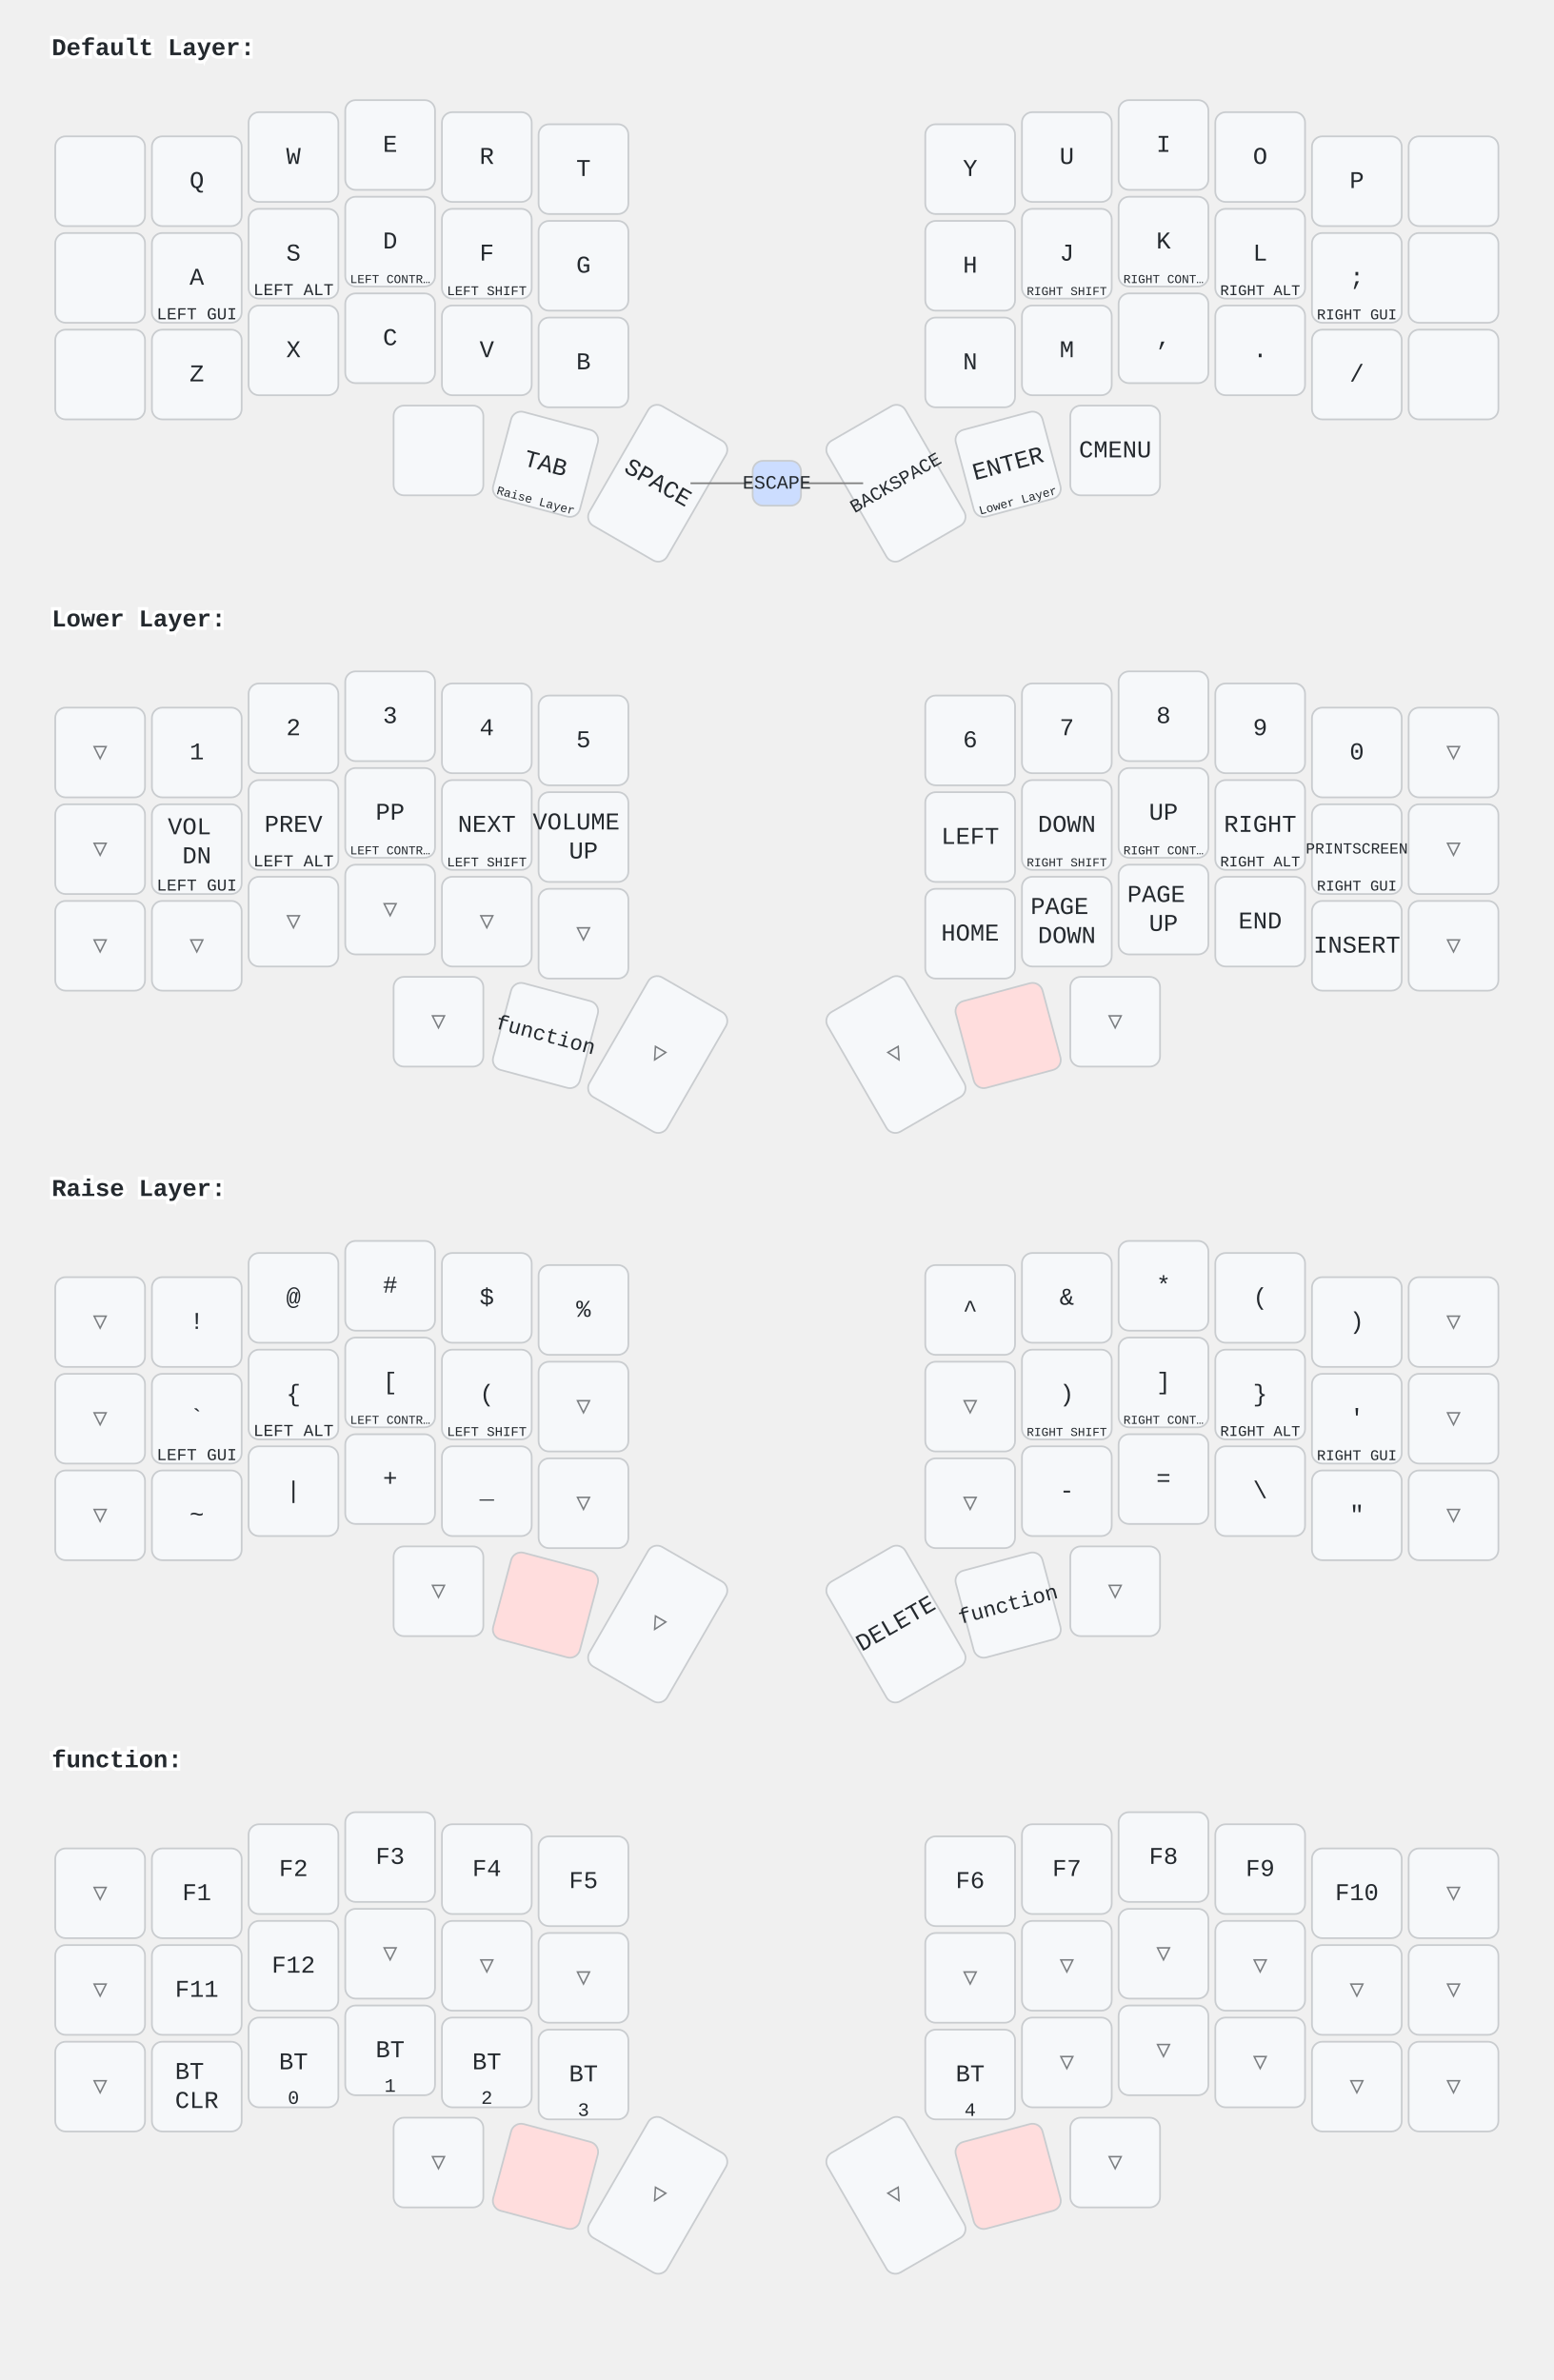
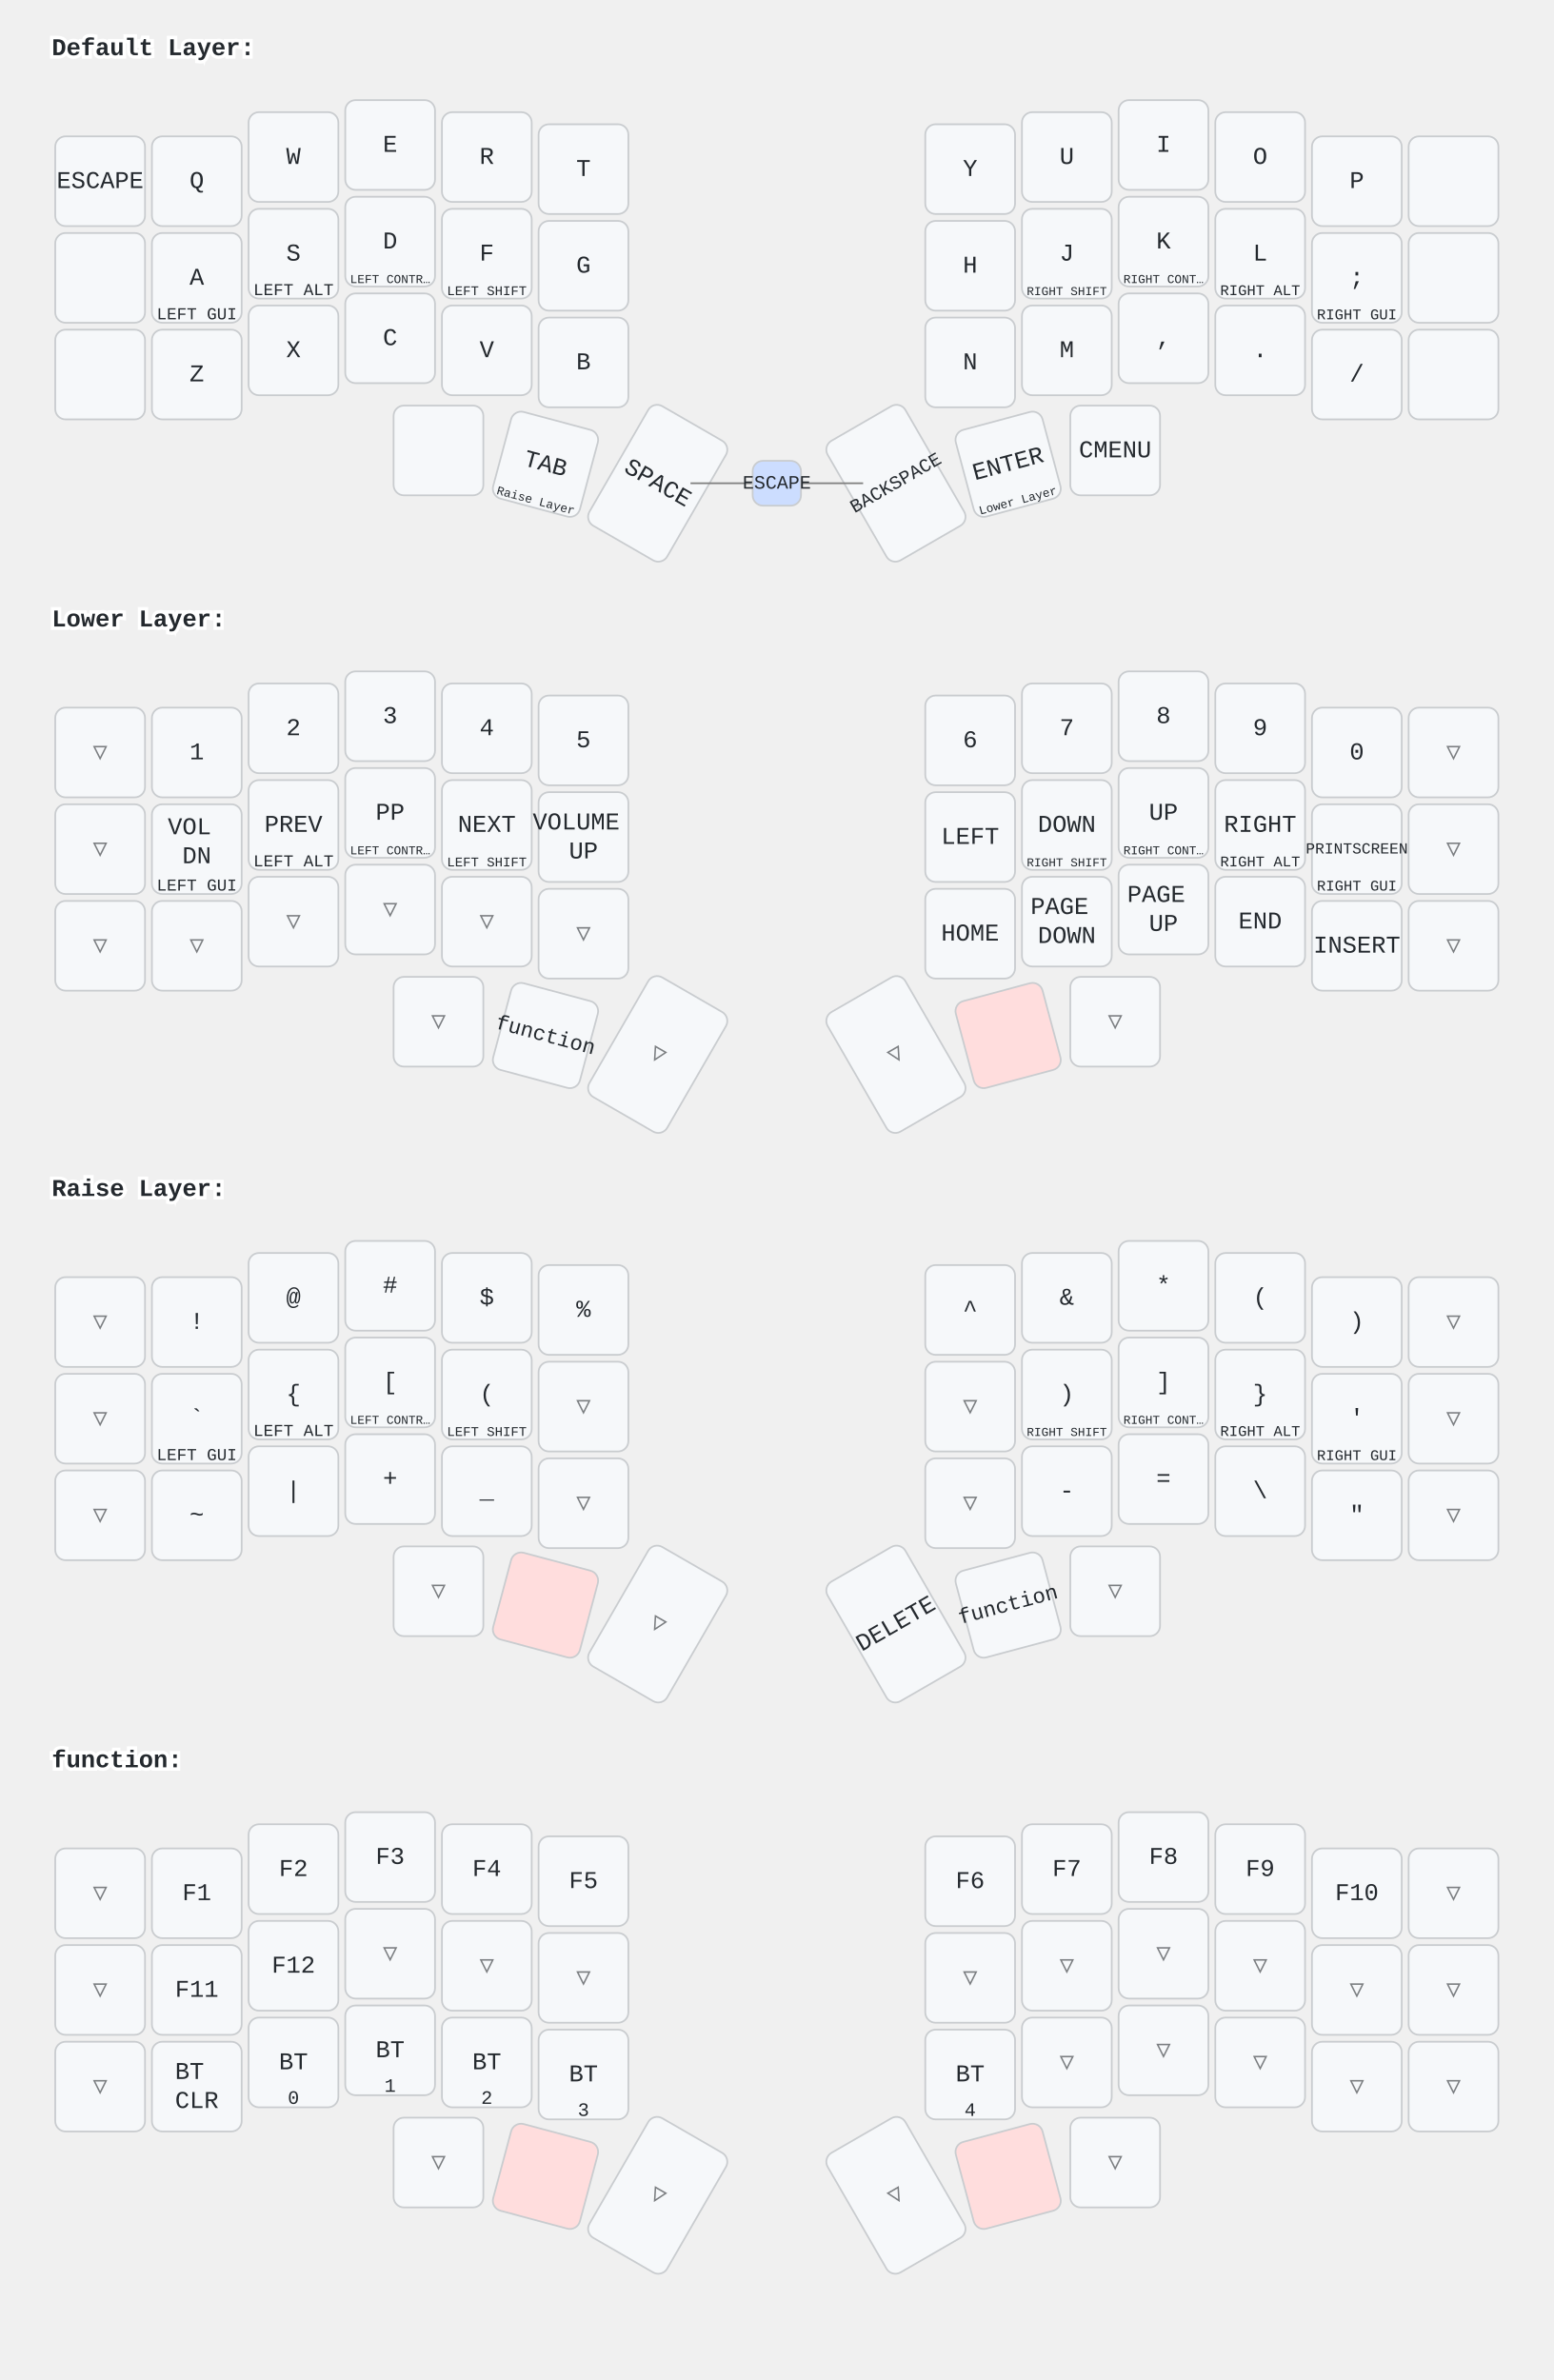
<svg xmlns="http://www.w3.org/2000/svg" width="900" height="1379" viewBox="0 0 900 1379" class="keymap">
  <style>/* inherit to force styles through use tags */
svg path {
    fill: inherit;
}

/* font and background color specifications */
svg.keymap {
    font-family: SFMono-Regular,Consolas,Liberation Mono,Menlo,monospace;
    font-size: 14px;
    font-kerning: normal;
    text-rendering: optimizeLegibility;
    fill: #24292e;
}

/* default key styling */
rect.key {
    fill: #f6f8fa;
}

rect.key, rect.combo {
    stroke: #c9cccf;
    stroke-width: 1;
}

/* default key side styling, only used is draw_key_sides is set */
rect.side {
    filter: brightness(90%);
}

/* color accent for combo boxes */
rect.combo, rect.combo-separate {
    fill: #cdf;
}

/* color accent for held keys */
rect.held, rect.combo.held {
    fill: #fdd;
}

/* color accent for ghost (optional) keys */
rect.ghost, rect.combo.ghost {
    stroke-dasharray: 4, 4;
    stroke-width: 2;
}

text {
    text-anchor: middle;
    dominant-baseline: middle;
}

/* styling for layer labels */
text.label {
    font-weight: bold;
    text-anchor: start;
    stroke: white;
    stroke-width: 4;
    paint-order: stroke;
}

/* styling for optional footer */
text.footer {
    text-anchor: end;
    dominant-baseline: auto;
    stroke: white;
    stroke-width: 4;
    paint-order: stroke;
}

/* styling for combo tap, and key non-tap label text */
text.combo, text.hold, text.shifted, text.left, text.right, text.tl, text.tr, text.bl, text.br {
    font-size: 11px;
}

text.hold, text.bl, text.br {
    text-anchor: middle;
    dominant-baseline: auto;
}

text.shifted, text.tl, text.tr {
    text-anchor: middle;
    dominant-baseline: hanging;
}

text.left, text.tl, text.bl {
    text-anchor: start;
}

text.right, text.tr, text.br {
    text-anchor: end;
}

text.layer-activator {
    text-decoration: underline;
}

/* styling for hold/shifted label text in combo box */
text.combo.hold, text.combo.shifted, text.combo.left, text.combo.right {
    font-size: 8px;
}

/* lighter symbol for transparent keys */
text.trans {
    fill: #7b7e81;
}

/* styling for combo dendrons */
path.combo {
    stroke-width: 1;
    stroke: gray;
    fill: none;
}

/* Start Tabler Icons Cleanup */
/* cannot use height/width with glyphs */
.icon-tabler &gt; path {
    fill: inherit;
    stroke: inherit;
    stroke-width: 2;
}
/* hide tabler's default box */
.icon-tabler &gt; path[stroke="none"][fill="none"] {
    visibility: hidden;
}
/* End Tabler Icons Cleanup */
</style>
  <g transform="translate(30, 0)" class="layer-Default Layer">
    <text x="0" y="28" class="label" id="Default-Layer">Default Layer:</text>
    <g transform="translate(0, 56)">
      <g transform="translate(28, 49)" class="key keypos-0">
        <rect rx="6" ry="6" x="-26" y="-26" width="52" height="52" class="key" />
+         <text x="0" y="0" class="key tap">ESCAPE</text>
      </g>
      <g transform="translate(84, 49)" class="key keypos-1">
        <rect rx="6" ry="6" x="-26" y="-26" width="52" height="52" class="key" />
        <text x="0" y="0" class="key tap">Q</text>
      </g>
      <g transform="translate(140, 35)" class="key keypos-2">
        <rect rx="6" ry="6" x="-26" y="-26" width="52" height="52" class="key" />
        <text x="0" y="0" class="key tap">W</text>
      </g>
      <g transform="translate(196, 28)" class="key keypos-3">
        <rect rx="6" ry="6" x="-26" y="-26" width="52" height="52" class="key" />
        <text x="0" y="0" class="key tap">E</text>
      </g>
      <g transform="translate(252, 35)" class="key keypos-4">
        <rect rx="6" ry="6" x="-26" y="-26" width="52" height="52" class="key" />
        <text x="0" y="0" class="key tap">R</text>
      </g>
      <g transform="translate(308, 42)" class="key keypos-5">
        <rect rx="6" ry="6" x="-26" y="-26" width="52" height="52" class="key" />
        <text x="0" y="0" class="key tap">T</text>
      </g>
      <g transform="translate(532, 42)" class="key keypos-6">
        <rect rx="6" ry="6" x="-26" y="-26" width="52" height="52" class="key" />
        <text x="0" y="0" class="key tap">Y</text>
      </g>
      <g transform="translate(588, 35)" class="key keypos-7">
        <rect rx="6" ry="6" x="-26" y="-26" width="52" height="52" class="key" />
        <text x="0" y="0" class="key tap">U</text>
      </g>
      <g transform="translate(644, 28)" class="key keypos-8">
        <rect rx="6" ry="6" x="-26" y="-26" width="52" height="52" class="key" />
        <text x="0" y="0" class="key tap">I</text>
      </g>
      <g transform="translate(700, 35)" class="key keypos-9">
        <rect rx="6" ry="6" x="-26" y="-26" width="52" height="52" class="key" />
        <text x="0" y="0" class="key tap">O</text>
      </g>
      <g transform="translate(756, 49)" class="key keypos-10">
        <rect rx="6" ry="6" x="-26" y="-26" width="52" height="52" class="key" />
        <text x="0" y="0" class="key tap">P</text>
      </g>
      <g transform="translate(812, 49)" class="key keypos-11">
        <rect rx="6" ry="6" x="-26" y="-26" width="52" height="52" class="key" />
      </g>
      <g transform="translate(28, 105)" class="key keypos-12">
        <rect rx="6" ry="6" x="-26" y="-26" width="52" height="52" class="key" />
      </g>
      <g transform="translate(84, 105)" class="key keypos-13">
        <rect rx="6" ry="6" x="-26" y="-26" width="52" height="52" class="key" />
        <text x="0" y="0" class="key tap">A</text>
        <text x="0" y="24" class="key hold">
          <tspan style="font-size: 88%">LEFT GUI</tspan>
        </text>
      </g>
      <g transform="translate(140, 91)" class="key keypos-14">
        <rect rx="6" ry="6" x="-26" y="-26" width="52" height="52" class="key" />
        <text x="0" y="0" class="key tap">S</text>
        <text x="0" y="24" class="key hold">
          <tspan style="font-size: 88%">LEFT ALT</tspan>
        </text>
      </g>
      <g transform="translate(196, 84)" class="key keypos-15">
        <rect rx="6" ry="6" x="-26" y="-26" width="52" height="52" class="key" />
        <text x="0" y="0" class="key tap">D</text>
        <text x="0" y="24" class="key hold">
          <tspan style="font-size: 64%">LEFT CONTR…</tspan>
        </text>
      </g>
      <g transform="translate(252, 91)" class="key keypos-16">
        <rect rx="6" ry="6" x="-26" y="-26" width="52" height="52" class="key" />
        <text x="0" y="0" class="key tap">F</text>
        <text x="0" y="24" class="key hold">
          <tspan style="font-size: 70%">LEFT SHIFT</tspan>
        </text>
      </g>
      <g transform="translate(308, 98)" class="key keypos-17">
        <rect rx="6" ry="6" x="-26" y="-26" width="52" height="52" class="key" />
        <text x="0" y="0" class="key tap">G</text>
      </g>
      <g transform="translate(532, 98)" class="key keypos-18">
        <rect rx="6" ry="6" x="-26" y="-26" width="52" height="52" class="key" />
        <text x="0" y="0" class="key tap">H</text>
      </g>
      <g transform="translate(588, 91)" class="key keypos-19">
        <rect rx="6" ry="6" x="-26" y="-26" width="52" height="52" class="key" />
        <text x="0" y="0" class="key tap">J</text>
        <text x="0" y="24" class="key hold">
          <tspan style="font-size: 64%">RIGHT SHIFT</tspan>
        </text>
      </g>
      <g transform="translate(644, 84)" class="key keypos-20">
        <rect rx="6" ry="6" x="-26" y="-26" width="52" height="52" class="key" />
        <text x="0" y="0" class="key tap">K</text>
        <text x="0" y="24" class="key hold">
          <tspan style="font-size: 64%">RIGHT CONT…</tspan>
        </text>
      </g>
      <g transform="translate(700, 91)" class="key keypos-21">
        <rect rx="6" ry="6" x="-26" y="-26" width="52" height="52" class="key" />
        <text x="0" y="0" class="key tap">L</text>
        <text x="0" y="24" class="key hold">
          <tspan style="font-size: 78%">RIGHT ALT</tspan>
        </text>
      </g>
      <g transform="translate(756, 105)" class="key keypos-22">
        <rect rx="6" ry="6" x="-26" y="-26" width="52" height="52" class="key" />
        <text x="0" y="0" class="key tap">;</text>
        <text x="0" y="24" class="key hold">
          <tspan style="font-size: 78%">RIGHT GUI</tspan>
        </text>
      </g>
      <g transform="translate(812, 105)" class="key keypos-23">
        <rect rx="6" ry="6" x="-26" y="-26" width="52" height="52" class="key" />
      </g>
      <g transform="translate(28, 161)" class="key keypos-24">
        <rect rx="6" ry="6" x="-26" y="-26" width="52" height="52" class="key" />
      </g>
      <g transform="translate(84, 161)" class="key keypos-25">
        <rect rx="6" ry="6" x="-26" y="-26" width="52" height="52" class="key" />
        <text x="0" y="0" class="key tap">Z</text>
      </g>
      <g transform="translate(140, 147)" class="key keypos-26">
        <rect rx="6" ry="6" x="-26" y="-26" width="52" height="52" class="key" />
        <text x="0" y="0" class="key tap">X</text>
      </g>
      <g transform="translate(196, 140)" class="key keypos-27">
        <rect rx="6" ry="6" x="-26" y="-26" width="52" height="52" class="key" />
        <text x="0" y="0" class="key tap">C</text>
      </g>
      <g transform="translate(252, 147)" class="key keypos-28">
        <rect rx="6" ry="6" x="-26" y="-26" width="52" height="52" class="key" />
        <text x="0" y="0" class="key tap">V</text>
      </g>
      <g transform="translate(308, 154)" class="key keypos-29">
        <rect rx="6" ry="6" x="-26" y="-26" width="52" height="52" class="key" />
        <text x="0" y="0" class="key tap">B</text>
      </g>
      <g transform="translate(532, 154)" class="key keypos-30">
        <rect rx="6" ry="6" x="-26" y="-26" width="52" height="52" class="key" />
        <text x="0" y="0" class="key tap">N</text>
      </g>
      <g transform="translate(588, 147)" class="key keypos-31">
        <rect rx="6" ry="6" x="-26" y="-26" width="52" height="52" class="key" />
        <text x="0" y="0" class="key tap">M</text>
      </g>
      <g transform="translate(644, 140)" class="key keypos-32">
        <rect rx="6" ry="6" x="-26" y="-26" width="52" height="52" class="key" />
        <text x="0" y="0" class="key tap">,</text>
      </g>
      <g transform="translate(700, 147)" class="key keypos-33">
        <rect rx="6" ry="6" x="-26" y="-26" width="52" height="52" class="key" />
        <text x="0" y="0" class="key tap">.</text>
      </g>
      <g transform="translate(756, 161)" class="key keypos-34">
        <rect rx="6" ry="6" x="-26" y="-26" width="52" height="52" class="key" />
        <text x="0" y="0" class="key tap">/</text>
      </g>
      <g transform="translate(812, 161)" class="key keypos-35">
        <rect rx="6" ry="6" x="-26" y="-26" width="52" height="52" class="key" />
      </g>
      <g transform="translate(224, 205)" class="key keypos-36">
        <rect rx="6" ry="6" x="-26" y="-26" width="52" height="52" class="key" />
      </g>
      <g transform="translate(286, 213) rotate(15.0)" class="key keypos-37">
        <rect rx="6" ry="6" x="-26" y="-26" width="52" height="52" class="key" />
        <text x="0" y="0" class="key tap">TAB</text>
        <a href="#Raise-Layer">
          <text x="0" y="24" class="key hold layer-activator">
            <tspan style="font-size: 64%">Raise Layer</tspan>
          </text>
        </a>
      </g>
      <g transform="translate(351, 224) rotate(30.0)" class="key keypos-38">
        <rect rx="6" ry="6" x="-26" y="-40" width="52" height="80" class="key" />
        <text x="0" y="0" class="key tap">SPACE</text>
      </g>
      <g transform="translate(489, 224) rotate(-30.0)" class="key keypos-39">
        <rect rx="6" ry="6" x="-26" y="-40" width="52" height="80" class="key" />
        <text x="0" y="0" class="key tap">
          <tspan style="font-size: 78%">BACKSPACE</tspan>
        </text>
      </g>
      <g transform="translate(554, 213) rotate(-15.0)" class="key keypos-40">
        <rect rx="6" ry="6" x="-26" y="-26" width="52" height="52" class="key" />
        <text x="0" y="0" class="key tap">ENTER</text>
        <a href="#Lower-Layer">
          <text x="0" y="24" class="key hold layer-activator">
            <tspan style="font-size: 64%">Lower Layer</tspan>
          </text>
        </a>
      </g>
      <g transform="translate(616, 205)" class="key keypos-41">
        <rect rx="6" ry="6" x="-26" y="-26" width="52" height="52" class="key" />
        <text x="0" y="0" class="key tap">CMENU</text>
      </g>
      <g class="combo combopos-0">
        <path d="M420,224 l-50,0" class="combo" />
        <path d="M420,224 l50,0" class="combo" />
        <rect rx="6" ry="6" x="406" y="211" width="28" height="26" class="combo" />
        <text x="420" y="224" class="combo tap">ESCAPE</text>
      </g>
    </g>
  </g>
  <g transform="translate(30, 331)" class="layer-Lower Layer">
    <text x="0" y="28" class="label" id="Lower-Layer">Lower Layer:</text>
    <g transform="translate(0, 56)">
      <g transform="translate(28, 49)" class="key trans keypos-0">
        <rect rx="6" ry="6" x="-26" y="-26" width="52" height="52" class="key trans" />
        <text x="0" y="0" class="key trans tap">▽</text>
      </g>
      <g transform="translate(84, 49)" class="key keypos-1">
        <rect rx="6" ry="6" x="-26" y="-26" width="52" height="52" class="key" />
        <text x="0" y="0" class="key tap">1</text>
      </g>
      <g transform="translate(140, 35)" class="key keypos-2">
        <rect rx="6" ry="6" x="-26" y="-26" width="52" height="52" class="key" />
        <text x="0" y="0" class="key tap">2</text>
      </g>
      <g transform="translate(196, 28)" class="key keypos-3">
        <rect rx="6" ry="6" x="-26" y="-26" width="52" height="52" class="key" />
        <text x="0" y="0" class="key tap">3</text>
      </g>
      <g transform="translate(252, 35)" class="key keypos-4">
        <rect rx="6" ry="6" x="-26" y="-26" width="52" height="52" class="key" />
        <text x="0" y="0" class="key tap">4</text>
      </g>
      <g transform="translate(308, 42)" class="key keypos-5">
        <rect rx="6" ry="6" x="-26" y="-26" width="52" height="52" class="key" />
        <text x="0" y="0" class="key tap">5</text>
      </g>
      <g transform="translate(532, 42)" class="key keypos-6">
        <rect rx="6" ry="6" x="-26" y="-26" width="52" height="52" class="key" />
        <text x="0" y="0" class="key tap">6</text>
      </g>
      <g transform="translate(588, 35)" class="key keypos-7">
        <rect rx="6" ry="6" x="-26" y="-26" width="52" height="52" class="key" />
        <text x="0" y="0" class="key tap">7</text>
      </g>
      <g transform="translate(644, 28)" class="key keypos-8">
        <rect rx="6" ry="6" x="-26" y="-26" width="52" height="52" class="key" />
        <text x="0" y="0" class="key tap">8</text>
      </g>
      <g transform="translate(700, 35)" class="key keypos-9">
        <rect rx="6" ry="6" x="-26" y="-26" width="52" height="52" class="key" />
        <text x="0" y="0" class="key tap">9</text>
      </g>
      <g transform="translate(756, 49)" class="key keypos-10">
        <rect rx="6" ry="6" x="-26" y="-26" width="52" height="52" class="key" />
        <text x="0" y="0" class="key tap">0</text>
      </g>
      <g transform="translate(812, 49)" class="key trans keypos-11">
        <rect rx="6" ry="6" x="-26" y="-26" width="52" height="52" class="key trans" />
        <text x="0" y="0" class="key trans tap">▽</text>
      </g>
      <g transform="translate(28, 105)" class="key trans keypos-12">
        <rect rx="6" ry="6" x="-26" y="-26" width="52" height="52" class="key trans" />
        <text x="0" y="0" class="key trans tap">▽</text>
      </g>
      <g transform="translate(84, 105)" class="key keypos-13">
        <rect rx="6" ry="6" x="-26" y="-26" width="52" height="52" class="key" />
        <text x="0" y="0" class="key tap">
          <tspan x="0" dy="-0.9em">VOL</tspan>
          <tspan x="0" dy="1.2em">DN</tspan>
        </text>
        <text x="0" y="24" class="key hold">
          <tspan style="font-size: 88%">LEFT GUI</tspan>
        </text>
      </g>
      <g transform="translate(140, 91)" class="key keypos-14">
        <rect rx="6" ry="6" x="-26" y="-26" width="52" height="52" class="key" />
        <text x="0" y="0" class="key tap">PREV</text>
        <text x="0" y="24" class="key hold">
          <tspan style="font-size: 88%">LEFT ALT</tspan>
        </text>
      </g>
      <g transform="translate(196, 84)" class="key keypos-15">
        <rect rx="6" ry="6" x="-26" y="-26" width="52" height="52" class="key" />
        <text x="0" y="0" class="key tap">PP</text>
        <text x="0" y="24" class="key hold">
          <tspan style="font-size: 64%">LEFT CONTR…</tspan>
        </text>
      </g>
      <g transform="translate(252, 91)" class="key keypos-16">
        <rect rx="6" ry="6" x="-26" y="-26" width="52" height="52" class="key" />
        <text x="0" y="0" class="key tap">NEXT</text>
        <text x="0" y="24" class="key hold">
          <tspan style="font-size: 70%">LEFT SHIFT</tspan>
        </text>
      </g>
      <g transform="translate(308, 98)" class="key keypos-17">
        <rect rx="6" ry="6" x="-26" y="-26" width="52" height="52" class="key" />
        <text x="0" y="0" class="key tap">
          <tspan x="0" dy="-0.6em">VOLUME</tspan>
          <tspan x="0" dy="1.2em">UP</tspan>
        </text>
      </g>
      <g transform="translate(532, 98)" class="key keypos-18">
        <rect rx="6" ry="6" x="-26" y="-26" width="52" height="52" class="key" />
        <text x="0" y="0" class="key tap">LEFT</text>
      </g>
      <g transform="translate(588, 91)" class="key keypos-19">
        <rect rx="6" ry="6" x="-26" y="-26" width="52" height="52" class="key" />
        <text x="0" y="0" class="key tap">DOWN</text>
        <text x="0" y="24" class="key hold">
          <tspan style="font-size: 64%">RIGHT SHIFT</tspan>
        </text>
      </g>
      <g transform="translate(644, 84)" class="key keypos-20">
        <rect rx="6" ry="6" x="-26" y="-26" width="52" height="52" class="key" />
        <text x="0" y="0" class="key tap">UP</text>
        <text x="0" y="24" class="key hold">
          <tspan style="font-size: 64%">RIGHT CONT…</tspan>
        </text>
      </g>
      <g transform="translate(700, 91)" class="key keypos-21">
        <rect rx="6" ry="6" x="-26" y="-26" width="52" height="52" class="key" />
        <text x="0" y="0" class="key tap">RIGHT</text>
        <text x="0" y="24" class="key hold">
          <tspan style="font-size: 78%">RIGHT ALT</tspan>
        </text>
      </g>
      <g transform="translate(756, 105)" class="key keypos-22">
        <rect rx="6" ry="6" x="-26" y="-26" width="52" height="52" class="key" />
        <text x="0" y="0" class="key tap">
          <tspan style="font-size: 64%">PRINTSCREEN</tspan>
        </text>
        <text x="0" y="24" class="key hold">
          <tspan style="font-size: 78%">RIGHT GUI</tspan>
        </text>
      </g>
      <g transform="translate(812, 105)" class="key trans keypos-23">
        <rect rx="6" ry="6" x="-26" y="-26" width="52" height="52" class="key trans" />
        <text x="0" y="0" class="key trans tap">▽</text>
      </g>
      <g transform="translate(28, 161)" class="key trans keypos-24">
        <rect rx="6" ry="6" x="-26" y="-26" width="52" height="52" class="key trans" />
        <text x="0" y="0" class="key trans tap">▽</text>
      </g>
      <g transform="translate(84, 161)" class="key trans keypos-25">
        <rect rx="6" ry="6" x="-26" y="-26" width="52" height="52" class="key trans" />
        <text x="0" y="0" class="key trans tap">▽</text>
      </g>
      <g transform="translate(140, 147)" class="key trans keypos-26">
        <rect rx="6" ry="6" x="-26" y="-26" width="52" height="52" class="key trans" />
        <text x="0" y="0" class="key trans tap">▽</text>
      </g>
      <g transform="translate(196, 140)" class="key trans keypos-27">
        <rect rx="6" ry="6" x="-26" y="-26" width="52" height="52" class="key trans" />
        <text x="0" y="0" class="key trans tap">▽</text>
      </g>
      <g transform="translate(252, 147)" class="key trans keypos-28">
        <rect rx="6" ry="6" x="-26" y="-26" width="52" height="52" class="key trans" />
        <text x="0" y="0" class="key trans tap">▽</text>
      </g>
      <g transform="translate(308, 154)" class="key trans keypos-29">
        <rect rx="6" ry="6" x="-26" y="-26" width="52" height="52" class="key trans" />
        <text x="0" y="0" class="key trans tap">▽</text>
      </g>
      <g transform="translate(532, 154)" class="key keypos-30">
        <rect rx="6" ry="6" x="-26" y="-26" width="52" height="52" class="key" />
        <text x="0" y="0" class="key tap">HOME</text>
      </g>
      <g transform="translate(588, 147)" class="key keypos-31">
        <rect rx="6" ry="6" x="-26" y="-26" width="52" height="52" class="key" />
        <text x="0" y="0" class="key tap">
          <tspan x="0" dy="-0.6em">PAGE</tspan>
          <tspan x="0" dy="1.2em">DOWN</tspan>
        </text>
      </g>
      <g transform="translate(644, 140)" class="key keypos-32">
        <rect rx="6" ry="6" x="-26" y="-26" width="52" height="52" class="key" />
        <text x="0" y="0" class="key tap">
          <tspan x="0" dy="-0.6em">PAGE</tspan>
          <tspan x="0" dy="1.2em">UP</tspan>
        </text>
      </g>
      <g transform="translate(700, 147)" class="key keypos-33">
        <rect rx="6" ry="6" x="-26" y="-26" width="52" height="52" class="key" />
        <text x="0" y="0" class="key tap">END</text>
      </g>
      <g transform="translate(756, 161)" class="key keypos-34">
        <rect rx="6" ry="6" x="-26" y="-26" width="52" height="52" class="key" />
        <text x="0" y="0" class="key tap">INSERT</text>
      </g>
      <g transform="translate(812, 161)" class="key trans keypos-35">
        <rect rx="6" ry="6" x="-26" y="-26" width="52" height="52" class="key trans" />
        <text x="0" y="0" class="key trans tap">▽</text>
      </g>
      <g transform="translate(224, 205)" class="key trans keypos-36">
        <rect rx="6" ry="6" x="-26" y="-26" width="52" height="52" class="key trans" />
        <text x="0" y="0" class="key trans tap">▽</text>
      </g>
      <g transform="translate(286, 213) rotate(15.0)" class="key keypos-37">
        <rect rx="6" ry="6" x="-26" y="-26" width="52" height="52" class="key" />
        <a href="#function">
          <text x="0" y="0" class="key tap layer-activator">
            <tspan style="font-size: 88%">function</tspan>
          </text>
        </a>
      </g>
      <g transform="translate(351, 224) rotate(30.0)" class="key trans keypos-38">
        <rect rx="6" ry="6" x="-26" y="-40" width="52" height="80" class="key trans" />
        <text x="0" y="0" class="key trans tap">▽</text>
      </g>
      <g transform="translate(489, 224) rotate(-30.0)" class="key trans keypos-39">
        <rect rx="6" ry="6" x="-26" y="-40" width="52" height="80" class="key trans" />
        <text x="0" y="0" class="key trans tap">▽</text>
      </g>
      <g transform="translate(554, 213) rotate(-15.0)" class="key held keypos-40">
        <rect rx="6" ry="6" x="-26" y="-26" width="52" height="52" class="key held" />
      </g>
      <g transform="translate(616, 205)" class="key trans keypos-41">
        <rect rx="6" ry="6" x="-26" y="-26" width="52" height="52" class="key trans" />
        <text x="0" y="0" class="key trans tap">▽</text>
      </g>
    </g>
  </g>
  <g transform="translate(30, 661)" class="layer-Raise Layer">
    <text x="0" y="28" class="label" id="Raise-Layer">Raise Layer:</text>
    <g transform="translate(0, 56)">
      <g transform="translate(28, 49)" class="key trans keypos-0">
        <rect rx="6" ry="6" x="-26" y="-26" width="52" height="52" class="key trans" />
        <text x="0" y="0" class="key trans tap">▽</text>
      </g>
      <g transform="translate(84, 49)" class="key keypos-1">
        <rect rx="6" ry="6" x="-26" y="-26" width="52" height="52" class="key" />
        <text x="0" y="0" class="key tap">!</text>
      </g>
      <g transform="translate(140, 35)" class="key keypos-2">
        <rect rx="6" ry="6" x="-26" y="-26" width="52" height="52" class="key" />
        <text x="0" y="0" class="key tap">@</text>
      </g>
      <g transform="translate(196, 28)" class="key keypos-3">
        <rect rx="6" ry="6" x="-26" y="-26" width="52" height="52" class="key" />
        <text x="0" y="0" class="key tap">#</text>
      </g>
      <g transform="translate(252, 35)" class="key keypos-4">
        <rect rx="6" ry="6" x="-26" y="-26" width="52" height="52" class="key" />
        <text x="0" y="0" class="key tap">$</text>
      </g>
      <g transform="translate(308, 42)" class="key keypos-5">
        <rect rx="6" ry="6" x="-26" y="-26" width="52" height="52" class="key" />
        <text x="0" y="0" class="key tap">%</text>
      </g>
      <g transform="translate(532, 42)" class="key keypos-6">
        <rect rx="6" ry="6" x="-26" y="-26" width="52" height="52" class="key" />
        <text x="0" y="0" class="key tap">^</text>
      </g>
      <g transform="translate(588, 35)" class="key keypos-7">
        <rect rx="6" ry="6" x="-26" y="-26" width="52" height="52" class="key" />
        <text x="0" y="0" class="key tap">&amp;</text>
      </g>
      <g transform="translate(644, 28)" class="key keypos-8">
        <rect rx="6" ry="6" x="-26" y="-26" width="52" height="52" class="key" />
        <text x="0" y="0" class="key tap">*</text>
      </g>
      <g transform="translate(700, 35)" class="key keypos-9">
        <rect rx="6" ry="6" x="-26" y="-26" width="52" height="52" class="key" />
        <text x="0" y="0" class="key tap">(</text>
      </g>
      <g transform="translate(756, 49)" class="key keypos-10">
        <rect rx="6" ry="6" x="-26" y="-26" width="52" height="52" class="key" />
        <text x="0" y="0" class="key tap">)</text>
      </g>
      <g transform="translate(812, 49)" class="key trans keypos-11">
        <rect rx="6" ry="6" x="-26" y="-26" width="52" height="52" class="key trans" />
        <text x="0" y="0" class="key trans tap">▽</text>
      </g>
      <g transform="translate(28, 105)" class="key trans keypos-12">
        <rect rx="6" ry="6" x="-26" y="-26" width="52" height="52" class="key trans" />
        <text x="0" y="0" class="key trans tap">▽</text>
      </g>
      <g transform="translate(84, 105)" class="key keypos-13">
        <rect rx="6" ry="6" x="-26" y="-26" width="52" height="52" class="key" />
        <text x="0" y="0" class="key tap">`</text>
        <text x="0" y="24" class="key hold">
          <tspan style="font-size: 88%">LEFT GUI</tspan>
        </text>
      </g>
      <g transform="translate(140, 91)" class="key keypos-14">
        <rect rx="6" ry="6" x="-26" y="-26" width="52" height="52" class="key" />
        <text x="0" y="0" class="key tap">{</text>
        <text x="0" y="24" class="key hold">
          <tspan style="font-size: 88%">LEFT ALT</tspan>
        </text>
      </g>
      <g transform="translate(196, 84)" class="key keypos-15">
        <rect rx="6" ry="6" x="-26" y="-26" width="52" height="52" class="key" />
        <text x="0" y="0" class="key tap">[</text>
        <text x="0" y="24" class="key hold">
          <tspan style="font-size: 64%">LEFT CONTR…</tspan>
        </text>
      </g>
      <g transform="translate(252, 91)" class="key keypos-16">
        <rect rx="6" ry="6" x="-26" y="-26" width="52" height="52" class="key" />
        <text x="0" y="0" class="key tap">(</text>
        <text x="0" y="24" class="key hold">
          <tspan style="font-size: 70%">LEFT SHIFT</tspan>
        </text>
      </g>
      <g transform="translate(308, 98)" class="key trans keypos-17">
        <rect rx="6" ry="6" x="-26" y="-26" width="52" height="52" class="key trans" />
        <text x="0" y="0" class="key trans tap">▽</text>
      </g>
      <g transform="translate(532, 98)" class="key trans keypos-18">
        <rect rx="6" ry="6" x="-26" y="-26" width="52" height="52" class="key trans" />
        <text x="0" y="0" class="key trans tap">▽</text>
      </g>
      <g transform="translate(588, 91)" class="key keypos-19">
        <rect rx="6" ry="6" x="-26" y="-26" width="52" height="52" class="key" />
        <text x="0" y="0" class="key tap">)</text>
        <text x="0" y="24" class="key hold">
          <tspan style="font-size: 64%">RIGHT SHIFT</tspan>
        </text>
      </g>
      <g transform="translate(644, 84)" class="key keypos-20">
        <rect rx="6" ry="6" x="-26" y="-26" width="52" height="52" class="key" />
        <text x="0" y="0" class="key tap">]</text>
        <text x="0" y="24" class="key hold">
          <tspan style="font-size: 64%">RIGHT CONT…</tspan>
        </text>
      </g>
      <g transform="translate(700, 91)" class="key keypos-21">
        <rect rx="6" ry="6" x="-26" y="-26" width="52" height="52" class="key" />
        <text x="0" y="0" class="key tap">}</text>
        <text x="0" y="24" class="key hold">
          <tspan style="font-size: 78%">RIGHT ALT</tspan>
        </text>
      </g>
      <g transform="translate(756, 105)" class="key keypos-22">
        <rect rx="6" ry="6" x="-26" y="-26" width="52" height="52" class="key" />
        <text x="0" y="0" class="key tap">'</text>
        <text x="0" y="24" class="key hold">
          <tspan style="font-size: 78%">RIGHT GUI</tspan>
        </text>
      </g>
      <g transform="translate(812, 105)" class="key trans keypos-23">
        <rect rx="6" ry="6" x="-26" y="-26" width="52" height="52" class="key trans" />
        <text x="0" y="0" class="key trans tap">▽</text>
      </g>
      <g transform="translate(28, 161)" class="key trans keypos-24">
        <rect rx="6" ry="6" x="-26" y="-26" width="52" height="52" class="key trans" />
        <text x="0" y="0" class="key trans tap">▽</text>
      </g>
      <g transform="translate(84, 161)" class="key keypos-25">
        <rect rx="6" ry="6" x="-26" y="-26" width="52" height="52" class="key" />
        <text x="0" y="0" class="key tap">~</text>
      </g>
      <g transform="translate(140, 147)" class="key keypos-26">
        <rect rx="6" ry="6" x="-26" y="-26" width="52" height="52" class="key" />
        <text x="0" y="0" class="key tap">|</text>
      </g>
      <g transform="translate(196, 140)" class="key keypos-27">
        <rect rx="6" ry="6" x="-26" y="-26" width="52" height="52" class="key" />
        <text x="0" y="0" class="key tap">+</text>
      </g>
      <g transform="translate(252, 147)" class="key keypos-28">
        <rect rx="6" ry="6" x="-26" y="-26" width="52" height="52" class="key" />
        <text x="0" y="0" class="key tap">_</text>
      </g>
      <g transform="translate(308, 154)" class="key trans keypos-29">
        <rect rx="6" ry="6" x="-26" y="-26" width="52" height="52" class="key trans" />
        <text x="0" y="0" class="key trans tap">▽</text>
      </g>
      <g transform="translate(532, 154)" class="key trans keypos-30">
        <rect rx="6" ry="6" x="-26" y="-26" width="52" height="52" class="key trans" />
        <text x="0" y="0" class="key trans tap">▽</text>
      </g>
      <g transform="translate(588, 147)" class="key keypos-31">
        <rect rx="6" ry="6" x="-26" y="-26" width="52" height="52" class="key" />
        <text x="0" y="0" class="key tap">-</text>
      </g>
      <g transform="translate(644, 140)" class="key keypos-32">
        <rect rx="6" ry="6" x="-26" y="-26" width="52" height="52" class="key" />
        <text x="0" y="0" class="key tap">=</text>
      </g>
      <g transform="translate(700, 147)" class="key keypos-33">
        <rect rx="6" ry="6" x="-26" y="-26" width="52" height="52" class="key" />
        <text x="0" y="0" class="key tap">\</text>
      </g>
      <g transform="translate(756, 161)" class="key keypos-34">
        <rect rx="6" ry="6" x="-26" y="-26" width="52" height="52" class="key" />
        <text x="0" y="0" class="key tap">"</text>
      </g>
      <g transform="translate(812, 161)" class="key trans keypos-35">
        <rect rx="6" ry="6" x="-26" y="-26" width="52" height="52" class="key trans" />
        <text x="0" y="0" class="key trans tap">▽</text>
      </g>
      <g transform="translate(224, 205)" class="key trans keypos-36">
        <rect rx="6" ry="6" x="-26" y="-26" width="52" height="52" class="key trans" />
        <text x="0" y="0" class="key trans tap">▽</text>
      </g>
      <g transform="translate(286, 213) rotate(15.0)" class="key held keypos-37">
        <rect rx="6" ry="6" x="-26" y="-26" width="52" height="52" class="key held" />
      </g>
      <g transform="translate(351, 224) rotate(30.0)" class="key trans keypos-38">
        <rect rx="6" ry="6" x="-26" y="-40" width="52" height="80" class="key trans" />
        <text x="0" y="0" class="key trans tap">▽</text>
      </g>
      <g transform="translate(489, 224) rotate(-30.0)" class="key keypos-39">
        <rect rx="6" ry="6" x="-26" y="-40" width="52" height="80" class="key" />
        <text x="0" y="0" class="key tap">DELETE</text>
      </g>
      <g transform="translate(554, 213) rotate(-15.0)" class="key keypos-40">
        <rect rx="6" ry="6" x="-26" y="-26" width="52" height="52" class="key" />
        <a href="#function">
          <text x="0" y="0" class="key tap layer-activator">
            <tspan style="font-size: 88%">function</tspan>
          </text>
        </a>
      </g>
      <g transform="translate(616, 205)" class="key trans keypos-41">
        <rect rx="6" ry="6" x="-26" y="-26" width="52" height="52" class="key trans" />
        <text x="0" y="0" class="key trans tap">▽</text>
      </g>
    </g>
  </g>
  <g transform="translate(30, 992)" class="layer-function">
    <text x="0" y="28" class="label" id="function">function:</text>
    <g transform="translate(0, 56)">
      <g transform="translate(28, 49)" class="key trans keypos-0">
        <rect rx="6" ry="6" x="-26" y="-26" width="52" height="52" class="key trans" />
        <text x="0" y="0" class="key trans tap">▽</text>
      </g>
      <g transform="translate(84, 49)" class="key keypos-1">
        <rect rx="6" ry="6" x="-26" y="-26" width="52" height="52" class="key" />
        <text x="0" y="0" class="key tap">F1</text>
      </g>
      <g transform="translate(140, 35)" class="key keypos-2">
        <rect rx="6" ry="6" x="-26" y="-26" width="52" height="52" class="key" />
        <text x="0" y="0" class="key tap">F2</text>
      </g>
      <g transform="translate(196, 28)" class="key keypos-3">
        <rect rx="6" ry="6" x="-26" y="-26" width="52" height="52" class="key" />
        <text x="0" y="0" class="key tap">F3</text>
      </g>
      <g transform="translate(252, 35)" class="key keypos-4">
        <rect rx="6" ry="6" x="-26" y="-26" width="52" height="52" class="key" />
        <text x="0" y="0" class="key tap">F4</text>
      </g>
      <g transform="translate(308, 42)" class="key keypos-5">
        <rect rx="6" ry="6" x="-26" y="-26" width="52" height="52" class="key" />
        <text x="0" y="0" class="key tap">F5</text>
      </g>
      <g transform="translate(532, 42)" class="key keypos-6">
        <rect rx="6" ry="6" x="-26" y="-26" width="52" height="52" class="key" />
        <text x="0" y="0" class="key tap">F6</text>
      </g>
      <g transform="translate(588, 35)" class="key keypos-7">
        <rect rx="6" ry="6" x="-26" y="-26" width="52" height="52" class="key" />
        <text x="0" y="0" class="key tap">F7</text>
      </g>
      <g transform="translate(644, 28)" class="key keypos-8">
        <rect rx="6" ry="6" x="-26" y="-26" width="52" height="52" class="key" />
        <text x="0" y="0" class="key tap">F8</text>
      </g>
      <g transform="translate(700, 35)" class="key keypos-9">
        <rect rx="6" ry="6" x="-26" y="-26" width="52" height="52" class="key" />
        <text x="0" y="0" class="key tap">F9</text>
      </g>
      <g transform="translate(756, 49)" class="key keypos-10">
        <rect rx="6" ry="6" x="-26" y="-26" width="52" height="52" class="key" />
        <text x="0" y="0" class="key tap">F10</text>
      </g>
      <g transform="translate(812, 49)" class="key trans keypos-11">
        <rect rx="6" ry="6" x="-26" y="-26" width="52" height="52" class="key trans" />
        <text x="0" y="0" class="key trans tap">▽</text>
      </g>
      <g transform="translate(28, 105)" class="key trans keypos-12">
        <rect rx="6" ry="6" x="-26" y="-26" width="52" height="52" class="key trans" />
        <text x="0" y="0" class="key trans tap">▽</text>
      </g>
      <g transform="translate(84, 105)" class="key keypos-13">
        <rect rx="6" ry="6" x="-26" y="-26" width="52" height="52" class="key" />
        <text x="0" y="0" class="key tap">F11</text>
      </g>
      <g transform="translate(140, 91)" class="key keypos-14">
        <rect rx="6" ry="6" x="-26" y="-26" width="52" height="52" class="key" />
        <text x="0" y="0" class="key tap">F12</text>
      </g>
      <g transform="translate(196, 84)" class="key trans keypos-15">
        <rect rx="6" ry="6" x="-26" y="-26" width="52" height="52" class="key trans" />
        <text x="0" y="0" class="key trans tap">▽</text>
      </g>
      <g transform="translate(252, 91)" class="key trans keypos-16">
        <rect rx="6" ry="6" x="-26" y="-26" width="52" height="52" class="key trans" />
        <text x="0" y="0" class="key trans tap">▽</text>
      </g>
      <g transform="translate(308, 98)" class="key trans keypos-17">
        <rect rx="6" ry="6" x="-26" y="-26" width="52" height="52" class="key trans" />
        <text x="0" y="0" class="key trans tap">▽</text>
      </g>
      <g transform="translate(532, 98)" class="key trans keypos-18">
        <rect rx="6" ry="6" x="-26" y="-26" width="52" height="52" class="key trans" />
        <text x="0" y="0" class="key trans tap">▽</text>
      </g>
      <g transform="translate(588, 91)" class="key trans keypos-19">
        <rect rx="6" ry="6" x="-26" y="-26" width="52" height="52" class="key trans" />
        <text x="0" y="0" class="key trans tap">▽</text>
      </g>
      <g transform="translate(644, 84)" class="key trans keypos-20">
        <rect rx="6" ry="6" x="-26" y="-26" width="52" height="52" class="key trans" />
        <text x="0" y="0" class="key trans tap">▽</text>
      </g>
      <g transform="translate(700, 91)" class="key trans keypos-21">
        <rect rx="6" ry="6" x="-26" y="-26" width="52" height="52" class="key trans" />
        <text x="0" y="0" class="key trans tap">▽</text>
      </g>
      <g transform="translate(756, 105)" class="key trans keypos-22">
        <rect rx="6" ry="6" x="-26" y="-26" width="52" height="52" class="key trans" />
        <text x="0" y="0" class="key trans tap">▽</text>
      </g>
      <g transform="translate(812, 105)" class="key trans keypos-23">
        <rect rx="6" ry="6" x="-26" y="-26" width="52" height="52" class="key trans" />
        <text x="0" y="0" class="key trans tap">▽</text>
      </g>
      <g transform="translate(28, 161)" class="key trans keypos-24">
        <rect rx="6" ry="6" x="-26" y="-26" width="52" height="52" class="key trans" />
        <text x="0" y="0" class="key trans tap">▽</text>
      </g>
      <g transform="translate(84, 161)" class="key keypos-25">
        <rect rx="6" ry="6" x="-26" y="-26" width="52" height="52" class="key" />
        <text x="0" y="0" class="key tap">
          <tspan x="0" dy="-0.6em">BT</tspan>
          <tspan x="0" dy="1.2em">CLR</tspan>
        </text>
      </g>
      <g transform="translate(140, 147)" class="key keypos-26">
        <rect rx="6" ry="6" x="-26" y="-26" width="52" height="52" class="key" />
        <text x="0" y="0" class="key tap">BT</text>
        <text x="0" y="24" class="key hold">0</text>
      </g>
      <g transform="translate(196, 140)" class="key keypos-27">
        <rect rx="6" ry="6" x="-26" y="-26" width="52" height="52" class="key" />
        <text x="0" y="0" class="key tap">BT</text>
        <text x="0" y="24" class="key hold">1</text>
      </g>
      <g transform="translate(252, 147)" class="key keypos-28">
        <rect rx="6" ry="6" x="-26" y="-26" width="52" height="52" class="key" />
        <text x="0" y="0" class="key tap">BT</text>
        <text x="0" y="24" class="key hold">2</text>
      </g>
      <g transform="translate(308, 154)" class="key keypos-29">
        <rect rx="6" ry="6" x="-26" y="-26" width="52" height="52" class="key" />
        <text x="0" y="0" class="key tap">BT</text>
        <text x="0" y="24" class="key hold">3</text>
      </g>
      <g transform="translate(532, 154)" class="key keypos-30">
        <rect rx="6" ry="6" x="-26" y="-26" width="52" height="52" class="key" />
        <text x="0" y="0" class="key tap">BT</text>
        <text x="0" y="24" class="key hold">4</text>
      </g>
      <g transform="translate(588, 147)" class="key trans keypos-31">
        <rect rx="6" ry="6" x="-26" y="-26" width="52" height="52" class="key trans" />
        <text x="0" y="0" class="key trans tap">▽</text>
      </g>
      <g transform="translate(644, 140)" class="key trans keypos-32">
        <rect rx="6" ry="6" x="-26" y="-26" width="52" height="52" class="key trans" />
        <text x="0" y="0" class="key trans tap">▽</text>
      </g>
      <g transform="translate(700, 147)" class="key trans keypos-33">
        <rect rx="6" ry="6" x="-26" y="-26" width="52" height="52" class="key trans" />
        <text x="0" y="0" class="key trans tap">▽</text>
      </g>
      <g transform="translate(756, 161)" class="key trans keypos-34">
        <rect rx="6" ry="6" x="-26" y="-26" width="52" height="52" class="key trans" />
        <text x="0" y="0" class="key trans tap">▽</text>
      </g>
      <g transform="translate(812, 161)" class="key trans keypos-35">
        <rect rx="6" ry="6" x="-26" y="-26" width="52" height="52" class="key trans" />
        <text x="0" y="0" class="key trans tap">▽</text>
      </g>
      <g transform="translate(224, 205)" class="key trans keypos-36">
        <rect rx="6" ry="6" x="-26" y="-26" width="52" height="52" class="key trans" />
        <text x="0" y="0" class="key trans tap">▽</text>
      </g>
      <g transform="translate(286, 213) rotate(15.0)" class="key held keypos-37">
        <rect rx="6" ry="6" x="-26" y="-26" width="52" height="52" class="key held" />
      </g>
      <g transform="translate(351, 224) rotate(30.0)" class="key trans keypos-38">
        <rect rx="6" ry="6" x="-26" y="-40" width="52" height="80" class="key trans" />
        <text x="0" y="0" class="key trans tap">▽</text>
      </g>
      <g transform="translate(489, 224) rotate(-30.0)" class="key trans keypos-39">
        <rect rx="6" ry="6" x="-26" y="-40" width="52" height="80" class="key trans" />
        <text x="0" y="0" class="key trans tap">▽</text>
      </g>
      <g transform="translate(554, 213) rotate(-15.0)" class="key held keypos-40">
        <rect rx="6" ry="6" x="-26" y="-26" width="52" height="52" class="key held" />
      </g>
      <g transform="translate(616, 205)" class="key trans keypos-41">
        <rect rx="6" ry="6" x="-26" y="-26" width="52" height="52" class="key trans" />
        <text x="0" y="0" class="key trans tap">▽</text>
      </g>
    </g>
  </g>
</svg>
